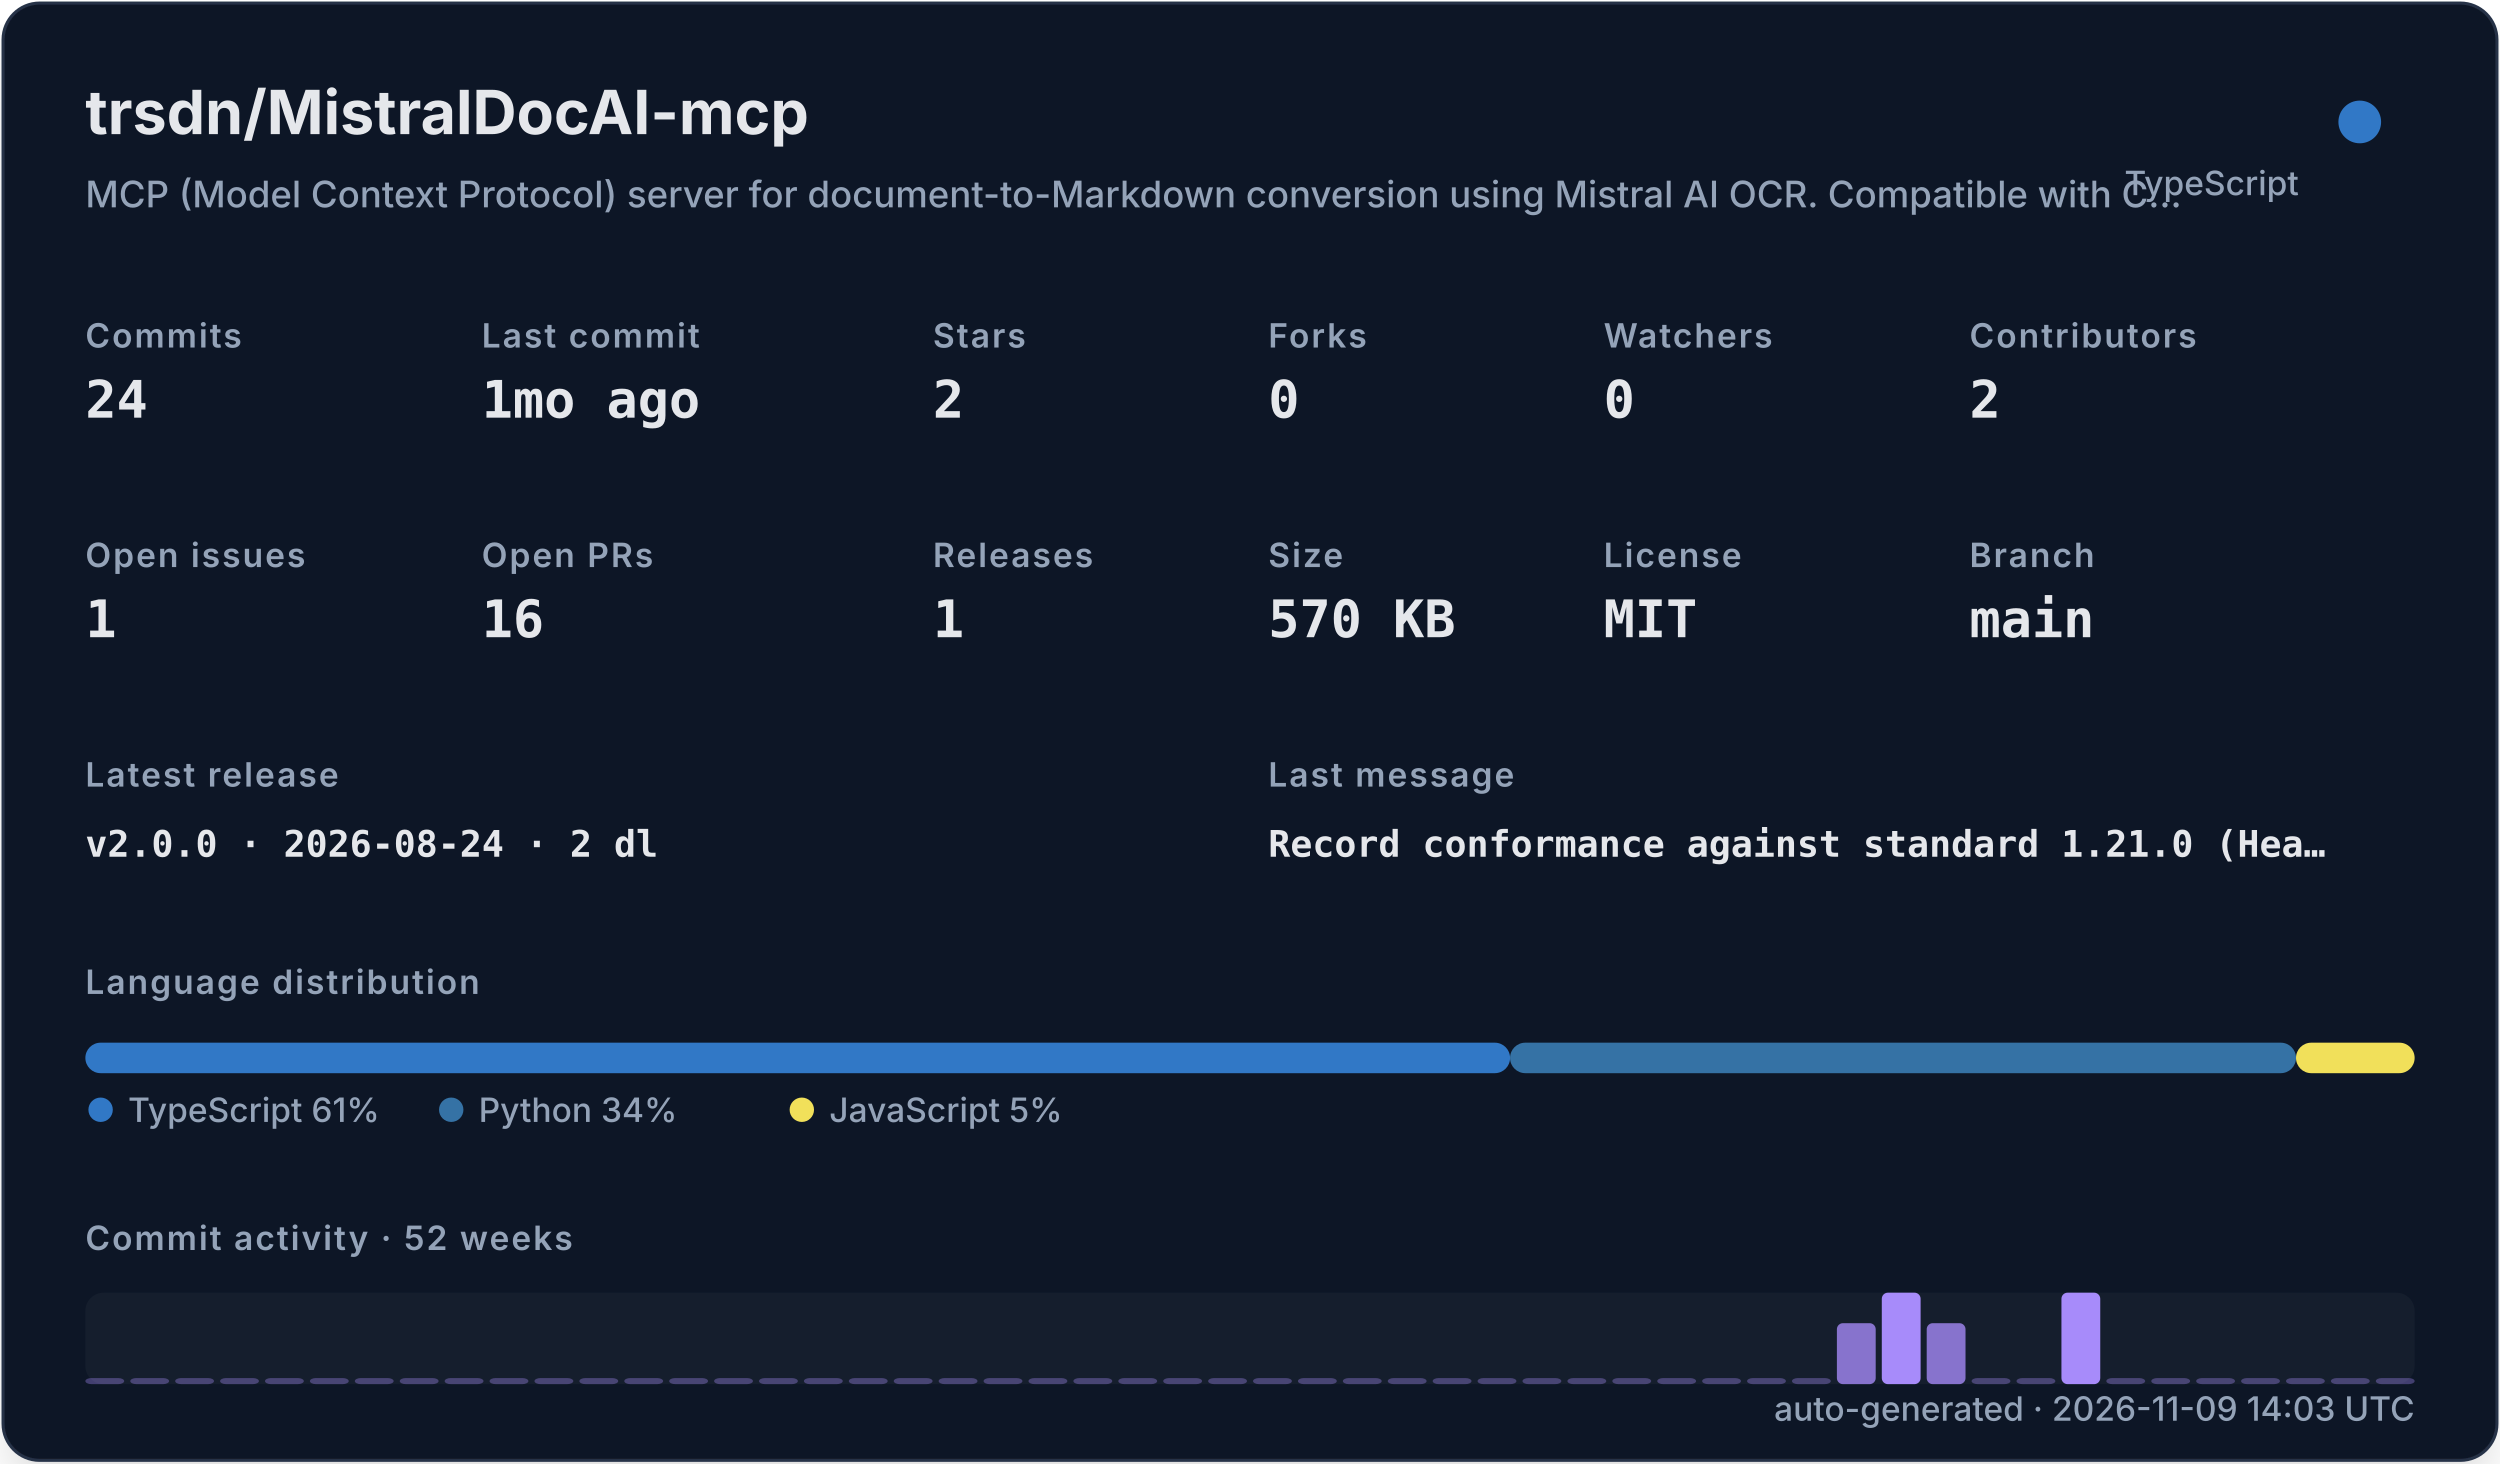
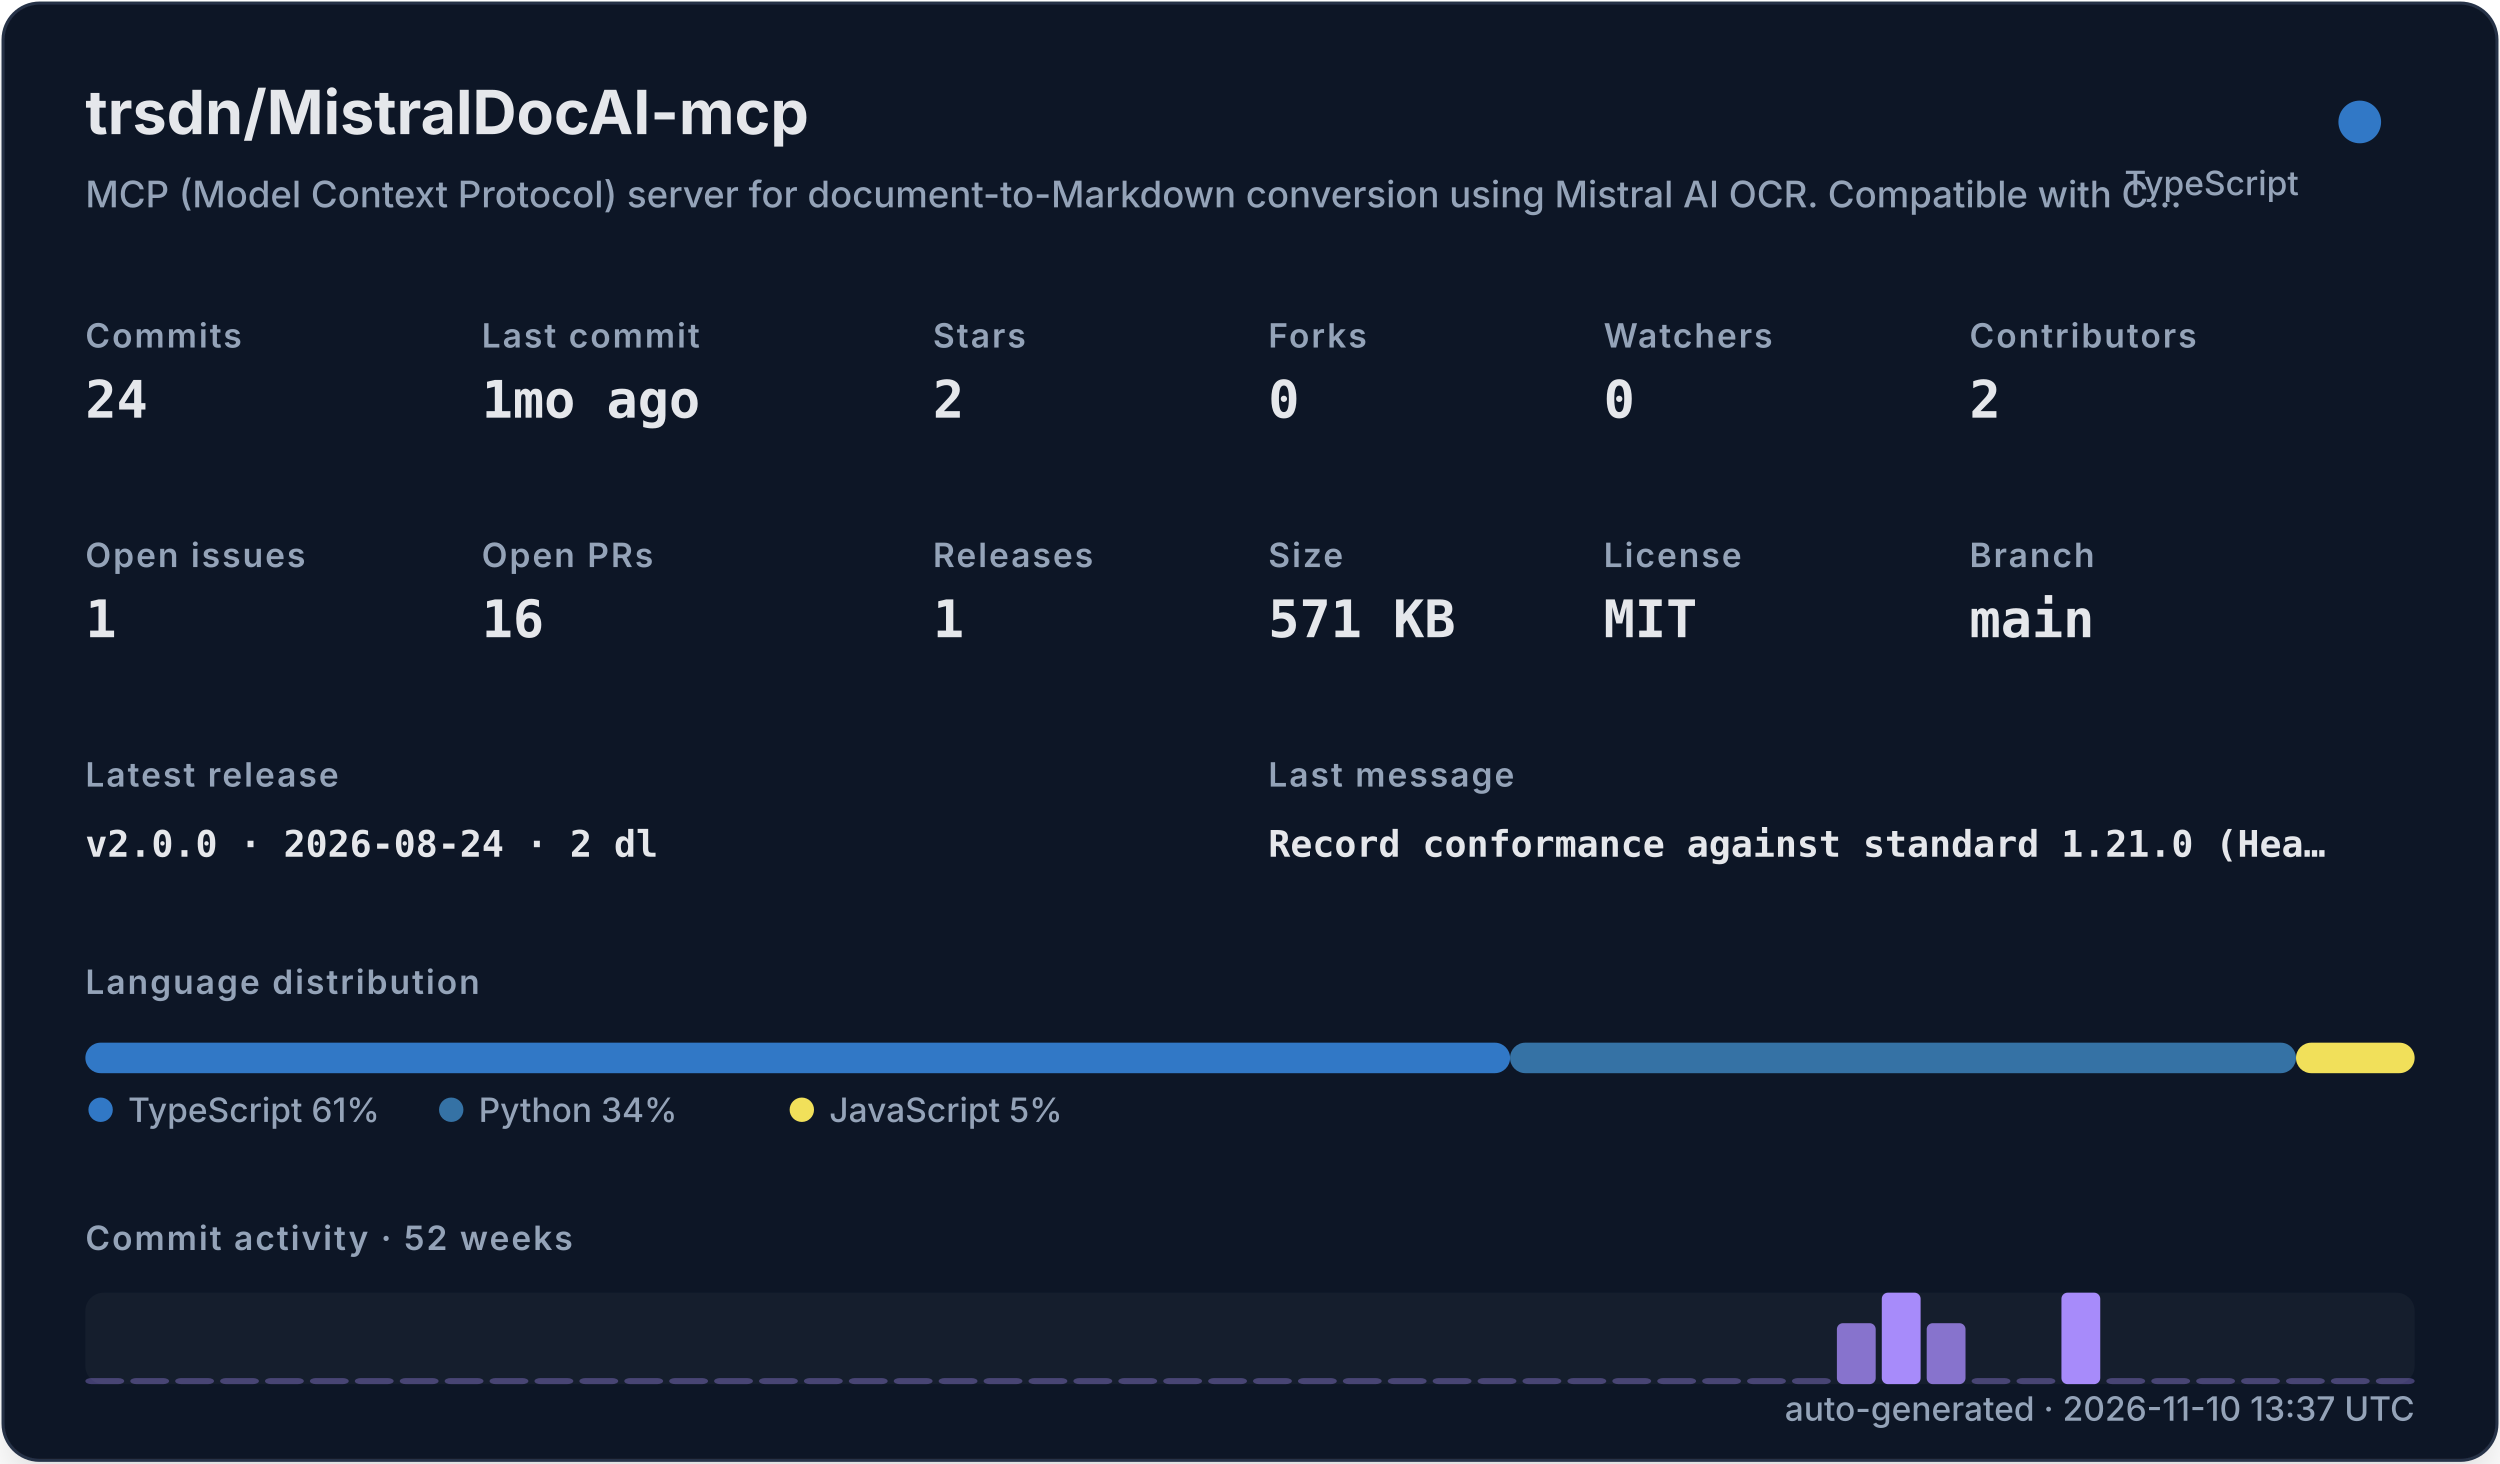
<svg xmlns="http://www.w3.org/2000/svg" width="820" height="480" viewBox="0 0 820 480" role="img">
  <defs>
    <filter id="shadow" x="-10%" y="-10%" width="120%" height="120%">
      <feDropShadow dx="0" dy="8" stdDeviation="10" flood-color="#000000" flood-opacity="0.16" />
    </filter>
    <style>
    .title { font: 700 20px -apple-system,BlinkMacSystemFont,"Segoe UI",sans-serif; fill: #e5e7eb; }
    .subtitle { font: 500 12px -apple-system,BlinkMacSystemFont,"Segoe UI",sans-serif; fill: #94a3b8; }
    .label { font: 600 11px -apple-system,BlinkMacSystemFont,"Segoe UI",sans-serif; fill: #94a3b8; text-transform: uppercase; letter-spacing: .06em; }
    .value { font: 700 17px ui-monospace,SFMono-Regular,Menlo,monospace; fill: #e5e7eb; }
    .small { font: 500 11px -apple-system,BlinkMacSystemFont,"Segoe UI",sans-serif; fill: #94a3b8; }
    .tiny { font: 500 10px -apple-system,BlinkMacSystemFont,"Segoe UI",sans-serif; fill: #94a3b8; }
    .mono { font: 650 12px ui-monospace,SFMono-Regular,Menlo,monospace; fill: #e5e7eb; }
  </style>
  </defs>
  <rect x="1" y="1" width="818" height="478" rx="12" fill="#111827" stroke="#263247" filter="url(#shadow)" />
  <text x="28" y="44" class="title">trsdn/MistralDocAI-mcp</text>
  <text x="28" y="68" class="subtitle">MCP (Model Context Protocol) server for document-to-Markdown conversion using Mistral AI OCR. Compatible with C…</text>
  <circle cx="774" cy="40" r="7" fill="#3178c6" />
  <text x="754" y="64" text-anchor="end" class="small">TypeScript</text>
  <text x="28" y="114" class="label">Commits</text>
  <text x="28" y="137" class="value">24</text>
  <text x="158" y="114" class="label">Last commit</text>
  <text x="158" y="137" class="value">1mo ago</text>
  <text x="306" y="114" class="label">Stars</text>
  <text x="306" y="137" class="value">2</text>
  <text x="416" y="114" class="label">Forks</text>
  <text x="416" y="137" class="value">0</text>
  <text x="526" y="114" class="label">Watchers</text>
  <text x="526" y="137" class="value">0</text>
  <text x="646" y="114" class="label">Contributors</text>
  <text x="646" y="137" class="value">2</text>
  <text x="28" y="186" class="label">Open issues</text>
  <text x="28" y="209" class="value">1</text>
  <text x="158" y="186" class="label">Open PRs</text>
  <text x="158" y="209" class="value">16</text>
  <text x="306" y="186" class="label">Releases</text>
  <text x="306" y="209" class="value">1</text>
  <text x="416" y="186" class="label">Size</text>
-   <text x="416" y="209" class="value">570 KB</text>
+   <text x="416" y="209" class="value">571 KB</text>
  <text x="526" y="186" class="label">License</text>
  <text x="526" y="209" class="value">MIT</text>
  <text x="646" y="186" class="label">Branch</text>
  <text x="646" y="209" class="value">main</text>
  <text x="28" y="258" class="label">Latest release</text>
  <text x="28" y="281" class="mono">v2.0.0 · 2026-08-24 · 2 dl</text>
  <text x="416" y="258" class="label">Last message</text>
  <text x="416" y="281" class="mono">Record conformance against standard 1.21.0 (Hea…</text>
  <text x="28" y="326" class="label">Language distribution</text>
  <rect x="28.00" y="342" width="467.30" height="10" rx="5" fill="#3178c6" />
  <rect x="495.30" y="342" width="257.79" height="10" rx="5" fill="#3572A5" />
  <rect x="753.09" y="342" width="38.91" height="10" rx="5" fill="#f1e05a" />
  <circle cx="33" cy="364" r="4" fill="#3178c6" />
  <text x="42" y="368" class="small">TypeScript 61%</text>
  <circle cx="148" cy="364" r="4" fill="#3572A5" />
  <text x="157" y="368" class="small">Python 34%</text>
  <circle cx="263" cy="364" r="4" fill="#f1e05a" />
  <text x="272" y="368" class="small">JavaScript 5%</text>
  <text x="28" y="410" class="label">Commit activity · 52 weeks</text>
  <rect x="28" y="424" width="764" height="30" rx="6" fill="#1f2937" opacity=".42" />
  <rect x="28.00" y="452.00" width="12.73" height="2.00" rx="2" fill="#a78bfa" opacity="0.35" />
  <rect x="42.73" y="452.00" width="12.73" height="2.00" rx="2" fill="#a78bfa" opacity="0.35" />
  <rect x="57.46" y="452.00" width="12.73" height="2.00" rx="2" fill="#a78bfa" opacity="0.35" />
  <rect x="72.19" y="452.00" width="12.73" height="2.00" rx="2" fill="#a78bfa" opacity="0.35" />
  <rect x="86.92" y="452.00" width="12.73" height="2.00" rx="2" fill="#a78bfa" opacity="0.35" />
  <rect x="101.65" y="452.00" width="12.73" height="2.00" rx="2" fill="#a78bfa" opacity="0.35" />
  <rect x="116.38" y="452.00" width="12.73" height="2.00" rx="2" fill="#a78bfa" opacity="0.35" />
  <rect x="131.12" y="452.00" width="12.73" height="2.00" rx="2" fill="#a78bfa" opacity="0.35" />
  <rect x="145.85" y="452.00" width="12.73" height="2.00" rx="2" fill="#a78bfa" opacity="0.35" />
  <rect x="160.58" y="452.00" width="12.73" height="2.00" rx="2" fill="#a78bfa" opacity="0.35" />
  <rect x="175.31" y="452.00" width="12.73" height="2.00" rx="2" fill="#a78bfa" opacity="0.35" />
  <rect x="190.04" y="452.00" width="12.73" height="2.00" rx="2" fill="#a78bfa" opacity="0.35" />
  <rect x="204.77" y="452.00" width="12.73" height="2.00" rx="2" fill="#a78bfa" opacity="0.35" />
  <rect x="219.50" y="452.00" width="12.73" height="2.00" rx="2" fill="#a78bfa" opacity="0.35" />
  <rect x="234.23" y="452.00" width="12.73" height="2.00" rx="2" fill="#a78bfa" opacity="0.35" />
  <rect x="248.96" y="452.00" width="12.73" height="2.00" rx="2" fill="#a78bfa" opacity="0.35" />
  <rect x="263.69" y="452.00" width="12.73" height="2.00" rx="2" fill="#a78bfa" opacity="0.35" />
  <rect x="278.42" y="452.00" width="12.73" height="2.00" rx="2" fill="#a78bfa" opacity="0.35" />
  <rect x="293.15" y="452.00" width="12.73" height="2.00" rx="2" fill="#a78bfa" opacity="0.35" />
  <rect x="307.88" y="452.00" width="12.73" height="2.00" rx="2" fill="#a78bfa" opacity="0.35" />
  <rect x="322.62" y="452.00" width="12.73" height="2.00" rx="2" fill="#a78bfa" opacity="0.35" />
  <rect x="337.35" y="452.00" width="12.73" height="2.00" rx="2" fill="#a78bfa" opacity="0.35" />
  <rect x="352.08" y="452.00" width="12.73" height="2.00" rx="2" fill="#a78bfa" opacity="0.35" />
  <rect x="366.81" y="452.00" width="12.73" height="2.00" rx="2" fill="#a78bfa" opacity="0.35" />
  <rect x="381.54" y="452.00" width="12.73" height="2.00" rx="2" fill="#a78bfa" opacity="0.35" />
  <rect x="396.27" y="452.00" width="12.73" height="2.00" rx="2" fill="#a78bfa" opacity="0.35" />
  <rect x="411.00" y="452.00" width="12.73" height="2.00" rx="2" fill="#a78bfa" opacity="0.35" />
  <rect x="425.73" y="452.00" width="12.73" height="2.00" rx="2" fill="#a78bfa" opacity="0.35" />
  <rect x="440.46" y="452.00" width="12.73" height="2.00" rx="2" fill="#a78bfa" opacity="0.35" />
  <rect x="455.19" y="452.00" width="12.73" height="2.00" rx="2" fill="#a78bfa" opacity="0.35" />
  <rect x="469.92" y="452.00" width="12.73" height="2.00" rx="2" fill="#a78bfa" opacity="0.35" />
  <rect x="484.65" y="452.00" width="12.73" height="2.00" rx="2" fill="#a78bfa" opacity="0.35" />
  <rect x="499.38" y="452.00" width="12.73" height="2.00" rx="2" fill="#a78bfa" opacity="0.35" />
  <rect x="514.12" y="452.00" width="12.73" height="2.00" rx="2" fill="#a78bfa" opacity="0.35" />
  <rect x="528.85" y="452.00" width="12.73" height="2.00" rx="2" fill="#a78bfa" opacity="0.35" />
  <rect x="543.58" y="452.00" width="12.73" height="2.00" rx="2" fill="#a78bfa" opacity="0.35" />
  <rect x="558.31" y="452.00" width="12.73" height="2.00" rx="2" fill="#a78bfa" opacity="0.35" />
  <rect x="573.04" y="452.00" width="12.73" height="2.00" rx="2" fill="#a78bfa" opacity="0.35" />
  <rect x="587.77" y="452.00" width="12.73" height="2.00" rx="2" fill="#a78bfa" opacity="0.35" />
  <rect x="602.50" y="434.00" width="12.73" height="20.00" rx="2" fill="#a78bfa" opacity="0.78" />
  <rect x="617.23" y="424.00" width="12.73" height="30.00" rx="2" fill="#a78bfa" opacity="1.00" />
  <rect x="631.96" y="434.00" width="12.73" height="20.00" rx="2" fill="#a78bfa" opacity="0.78" />
  <rect x="646.69" y="452.00" width="12.73" height="2.00" rx="2" fill="#a78bfa" opacity="0.35" />
  <rect x="661.42" y="452.00" width="12.73" height="2.00" rx="2" fill="#a78bfa" opacity="0.35" />
  <rect x="676.15" y="424.00" width="12.73" height="30.00" rx="2" fill="#a78bfa" opacity="1.00" />
  <rect x="690.88" y="452.00" width="12.73" height="2.00" rx="2" fill="#a78bfa" opacity="0.35" />
  <rect x="705.62" y="452.00" width="12.73" height="2.00" rx="2" fill="#a78bfa" opacity="0.35" />
  <rect x="720.35" y="452.00" width="12.73" height="2.00" rx="2" fill="#a78bfa" opacity="0.35" />
  <rect x="735.08" y="452.00" width="12.73" height="2.00" rx="2" fill="#a78bfa" opacity="0.35" />
  <rect x="749.81" y="452.00" width="12.73" height="2.00" rx="2" fill="#a78bfa" opacity="0.35" />
  <rect x="764.54" y="452.00" width="12.73" height="2.00" rx="2" fill="#a78bfa" opacity="0.35" />
  <rect x="779.27" y="452.00" width="12.73" height="2.00" rx="2" fill="#a78bfa" opacity="0.35" />
-   <text x="792" y="466" text-anchor="end" class="small">auto-generated · 2026-11-09 14:03 UTC</text>
+   <text x="792" y="466" text-anchor="end" class="small">auto-generated · 2026-11-10 13:37 UTC</text>
</svg>
